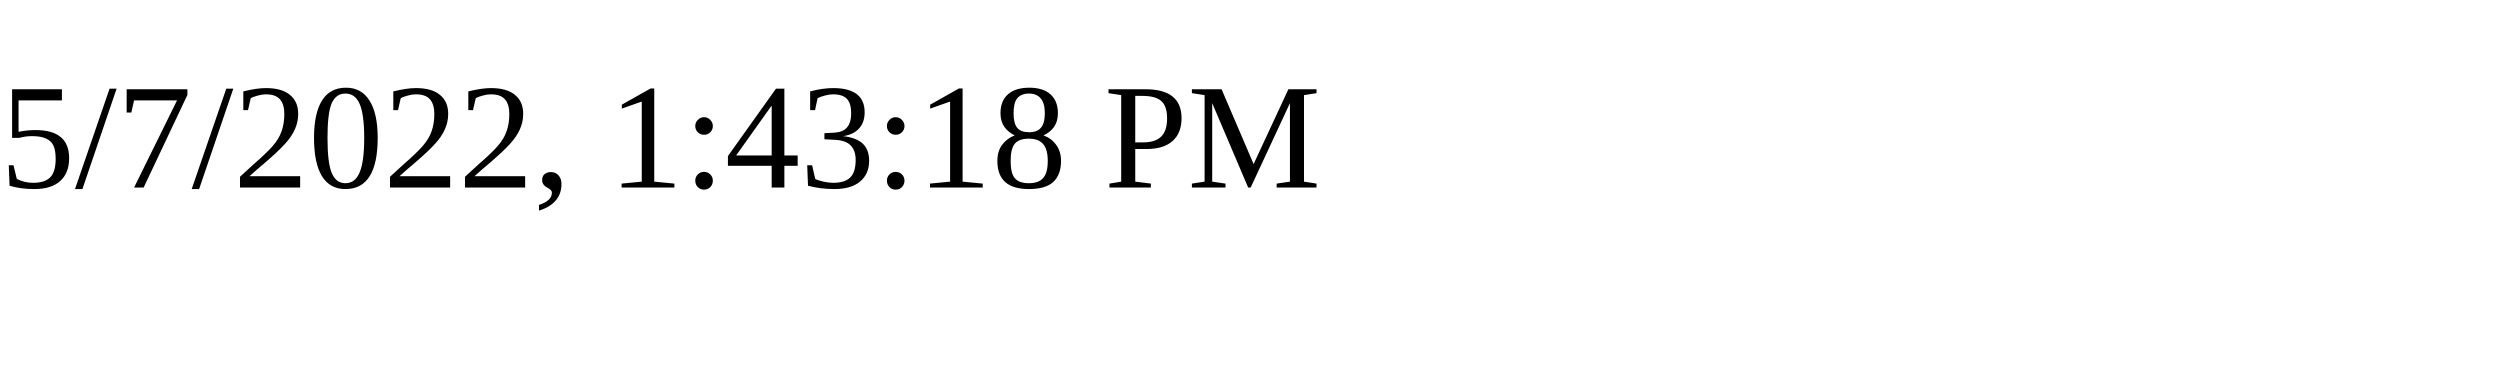
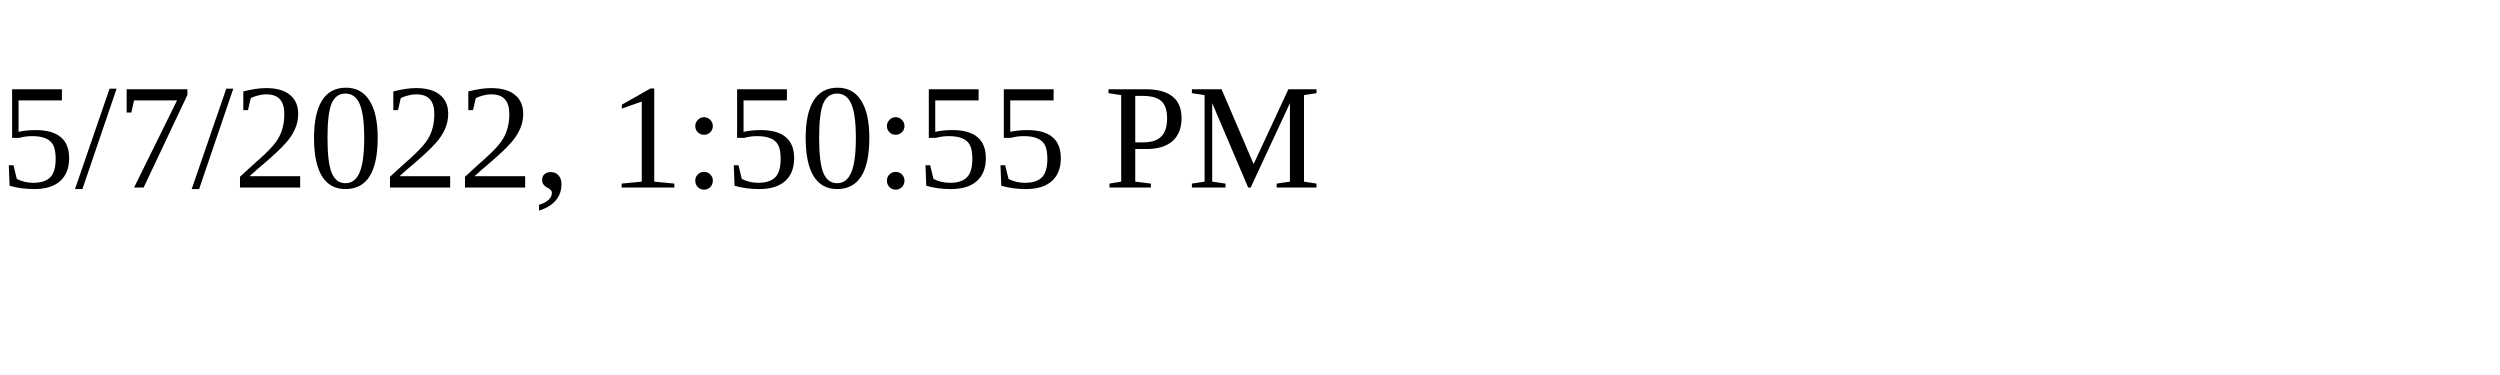
<svg xmlns="http://www.w3.org/2000/svg" height="30" width="200">
-   <text x="0" y="15">5/7/2022, 1:43:18 PM</text>
+   <text x="0" y="15">5/7/2022, 1:50:55 PM</text>
</svg>
